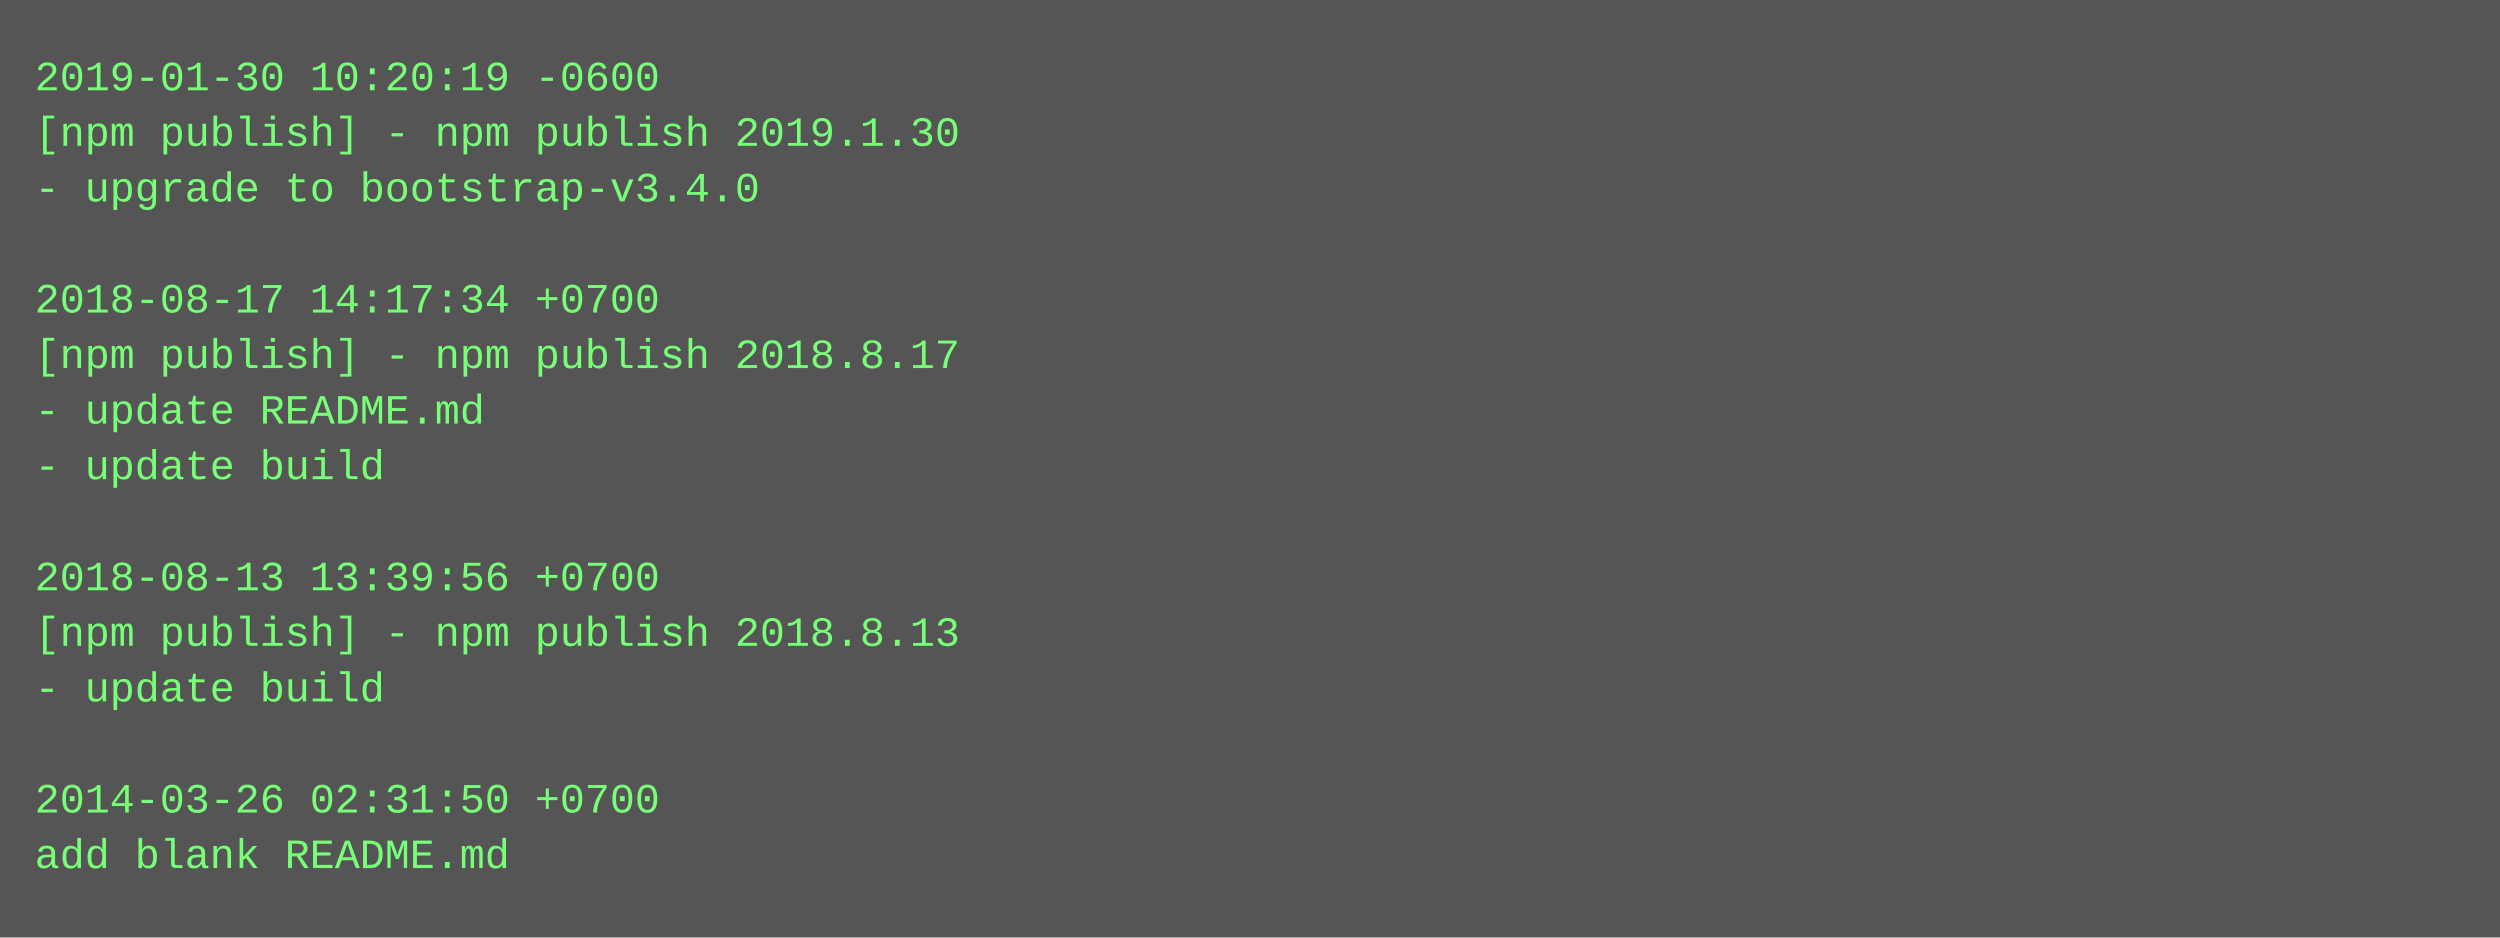
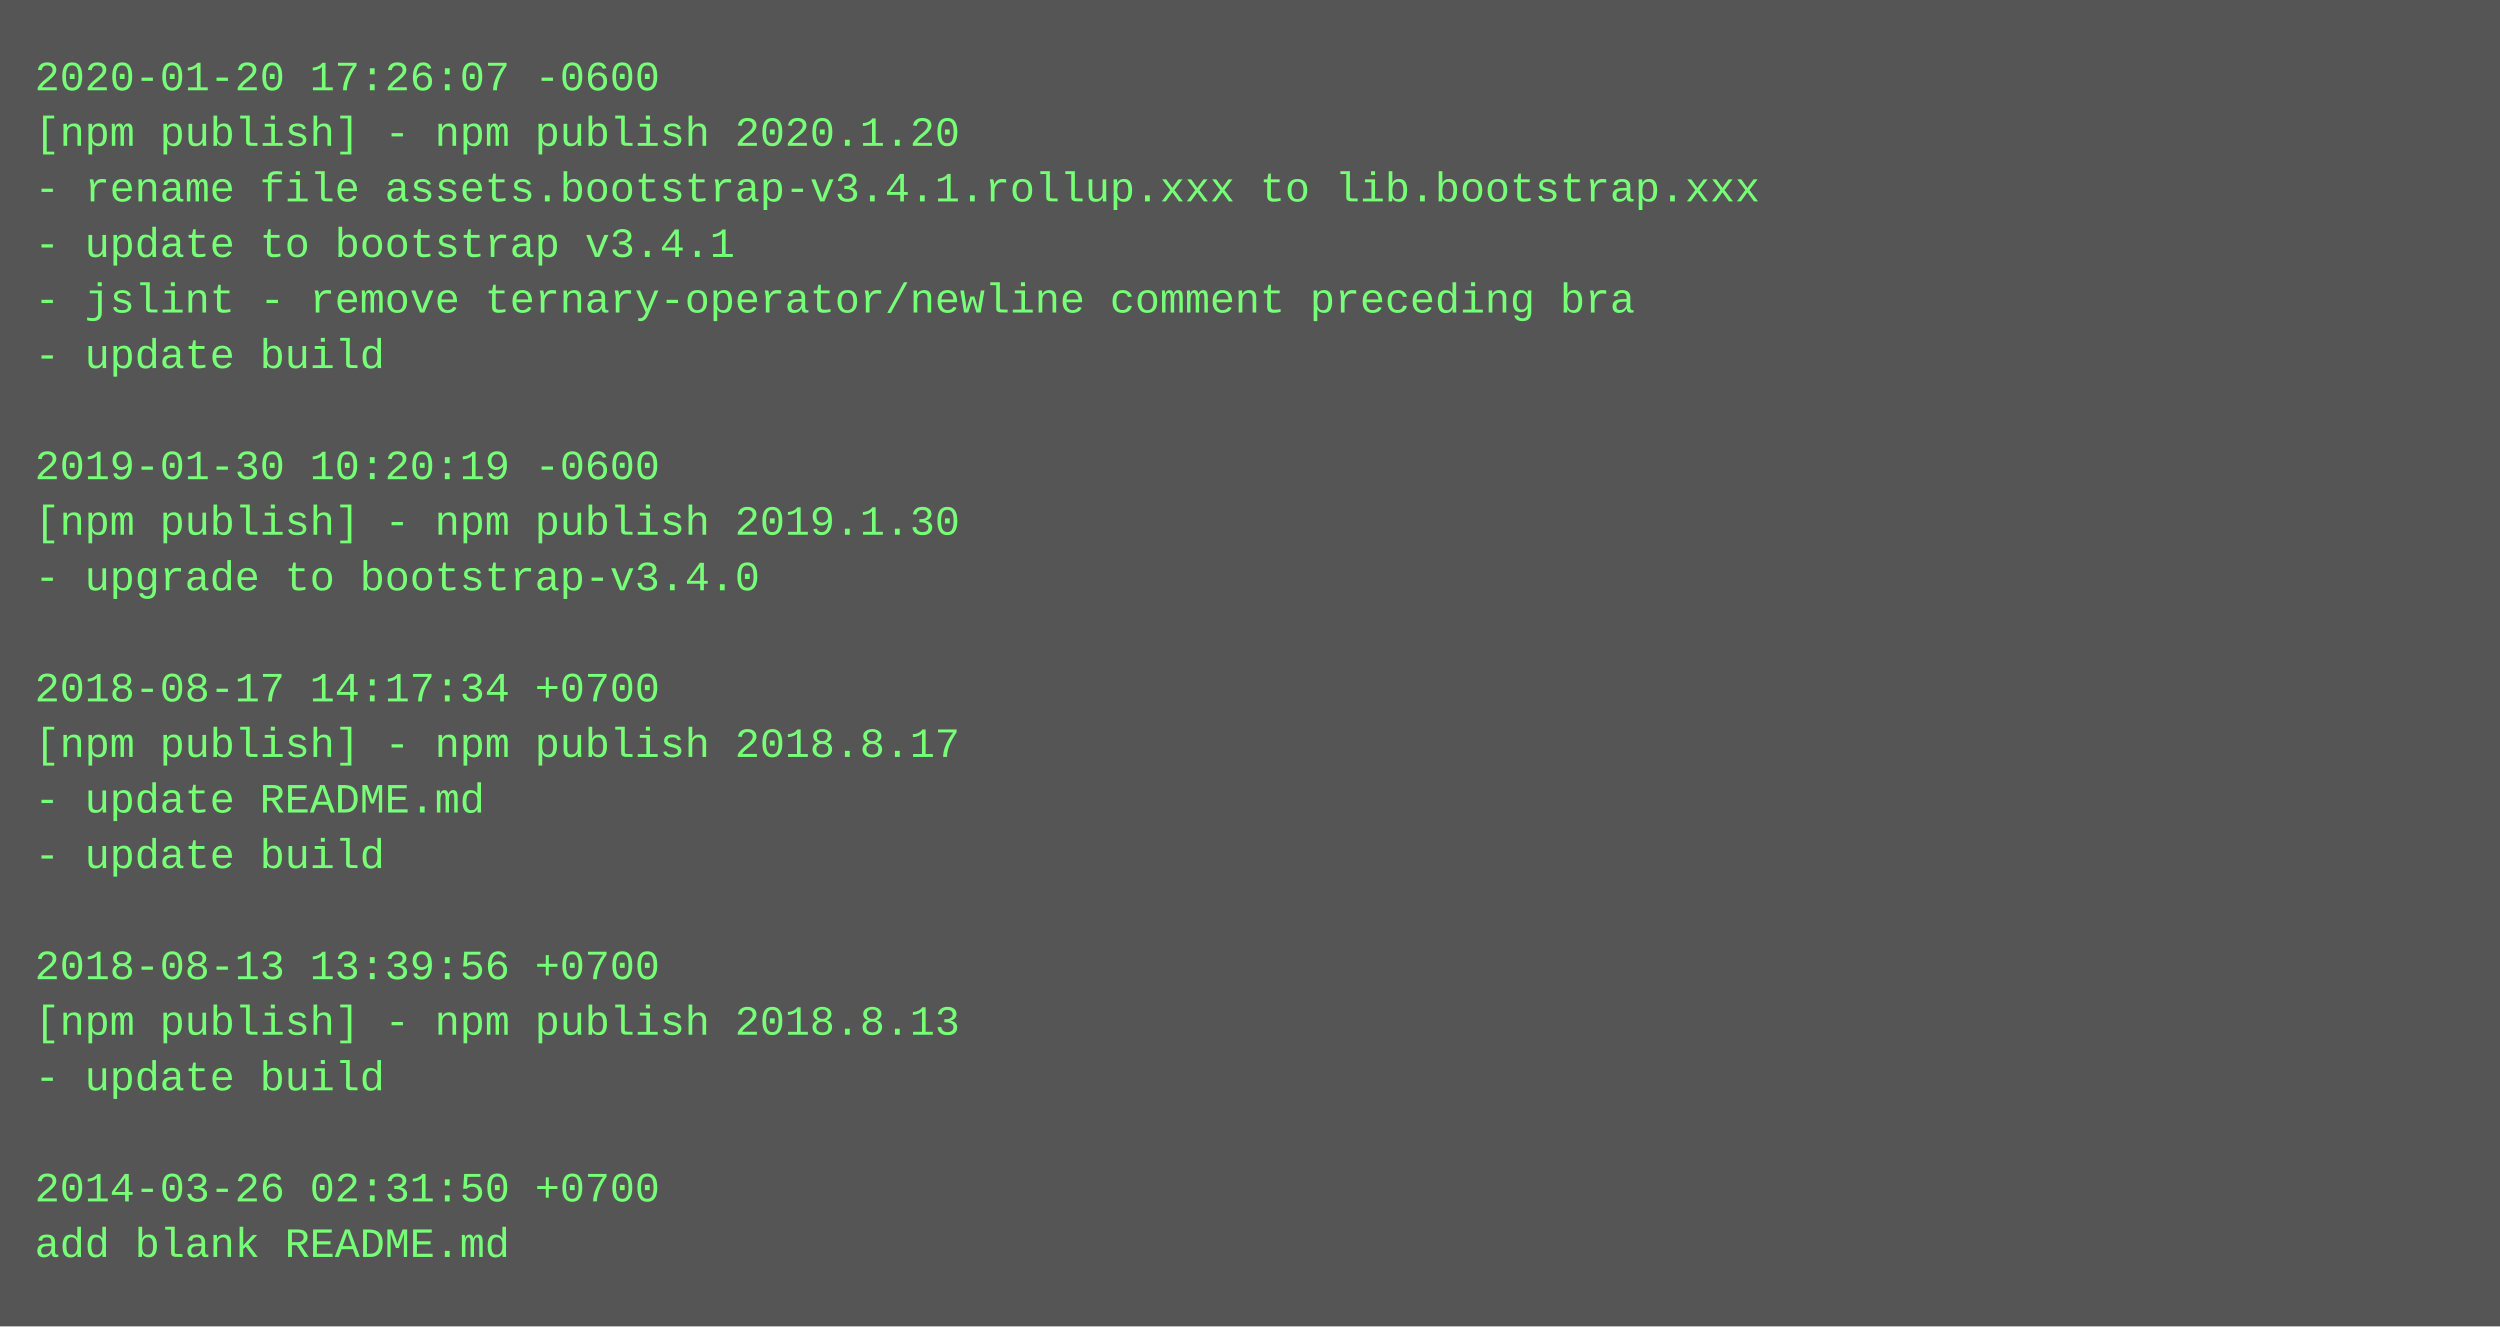
- <svg xmlns="http://www.w3.org/2000/svg" height="270" width="720">
-   <rect height="270" fill="#555" width="720" />
+ <svg xmlns="http://www.w3.org/2000/svg" height="382" width="720">
+   <rect height="382" fill="#555" width="720" />
  <text fill="#7f7" font-family="Courier New" font-size="12" xml:space="preserve">
-     <tspan x="10" y="26">2019-01-30 10:20:19 -0600</tspan>
-     <tspan x="10" y="42">[npm publish] - npm publish 2019.1.30</tspan>
-     <tspan x="10" y="58">- upgrade to bootstrap-v3.4.0</tspan>
-     <tspan x="10" y="74" />
-     <tspan x="10" y="90">2018-08-17 14:17:34 +0700</tspan>
-     <tspan x="10" y="106">[npm publish] - npm publish 2018.8.17</tspan>
-     <tspan x="10" y="122">- update README.md</tspan>
-     <tspan x="10" y="138">- update build</tspan>
-     <tspan x="10" y="154" />
-     <tspan x="10" y="170">2018-08-13 13:39:56 +0700</tspan>
-     <tspan x="10" y="186">[npm publish] - npm publish 2018.8.13</tspan>
-     <tspan x="10" y="202">- update build</tspan>
-     <tspan x="10" y="218" />
-     <tspan x="10" y="234">2014-03-26 02:31:50 +0700</tspan>
-     <tspan x="10" y="250">add blank README.md</tspan>
+     <tspan x="10" y="26">2020-01-20 17:26:07 -0600</tspan>
+     <tspan x="10" y="42">[npm publish] - npm publish 2020.1.20</tspan>
+     <tspan x="10" y="58">- rename file assets.bootstrap-v3.4.1.rollup.xxx to lib.bootstrap.xxx</tspan>
+     <tspan x="10" y="74">- update to bootstrap v3.4.1</tspan>
+     <tspan x="10" y="90">- jslint - remove ternary-operator/newline comment preceding bra</tspan>
+     <tspan x="10" y="106">- update build</tspan>
+     <tspan x="10" y="122" />
+     <tspan x="10" y="138">2019-01-30 10:20:19 -0600</tspan>
+     <tspan x="10" y="154">[npm publish] - npm publish 2019.1.30</tspan>
+     <tspan x="10" y="170">- upgrade to bootstrap-v3.4.0</tspan>
+     <tspan x="10" y="186" />
+     <tspan x="10" y="202">2018-08-17 14:17:34 +0700</tspan>
+     <tspan x="10" y="218">[npm publish] - npm publish 2018.8.17</tspan>
+     <tspan x="10" y="234">- update README.md</tspan>
+     <tspan x="10" y="250">- update build</tspan>
+     <tspan x="10" y="266" />
+     <tspan x="10" y="282">2018-08-13 13:39:56 +0700</tspan>
+     <tspan x="10" y="298">[npm publish] - npm publish 2018.8.13</tspan>
+     <tspan x="10" y="314">- update build</tspan>
+     <tspan x="10" y="330" />
+     <tspan x="10" y="346">2014-03-26 02:31:50 +0700</tspan>
+     <tspan x="10" y="362">add blank README.md</tspan>
  </text>
</svg>
